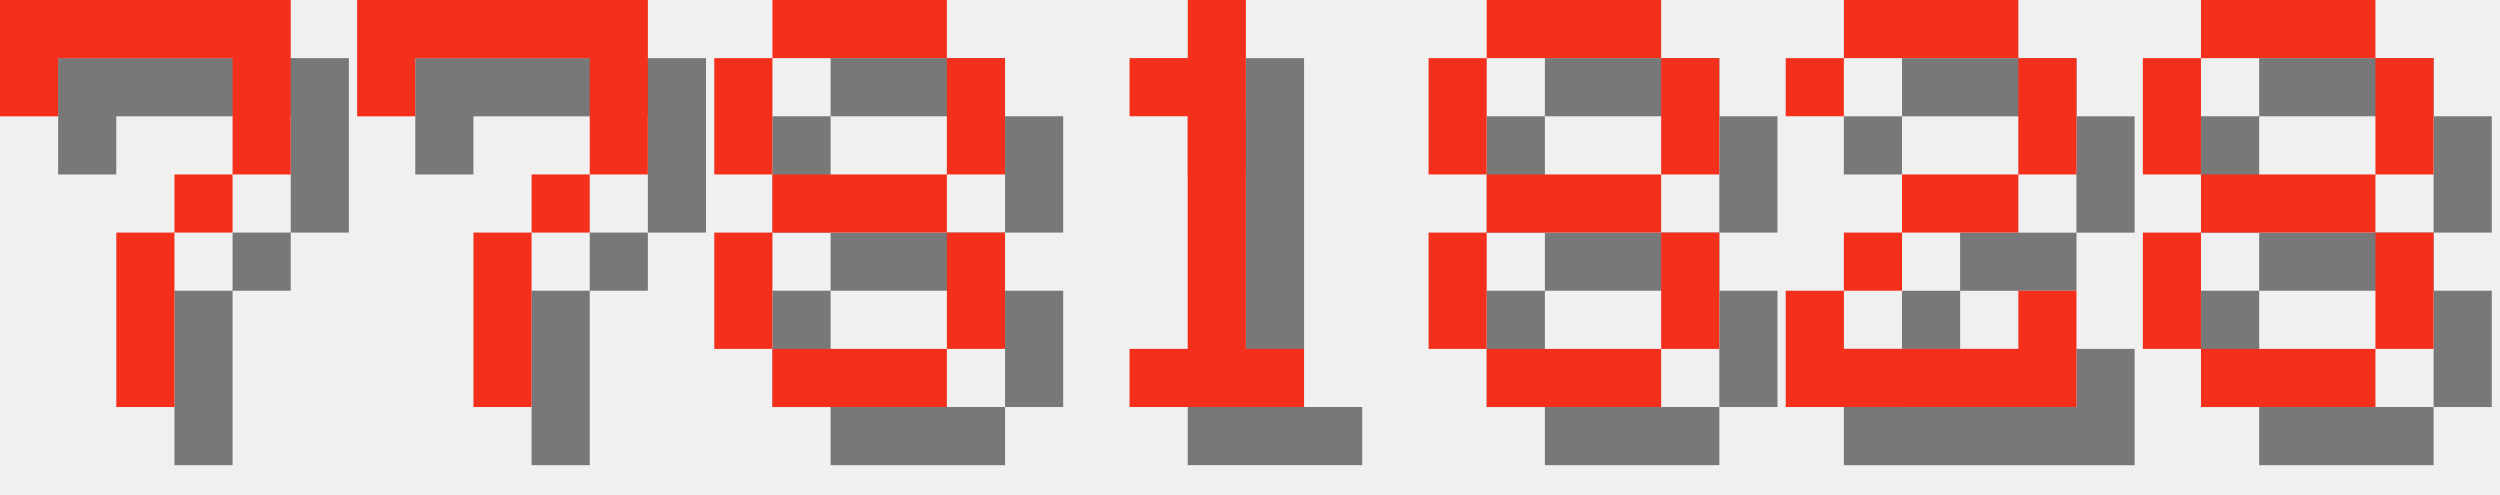
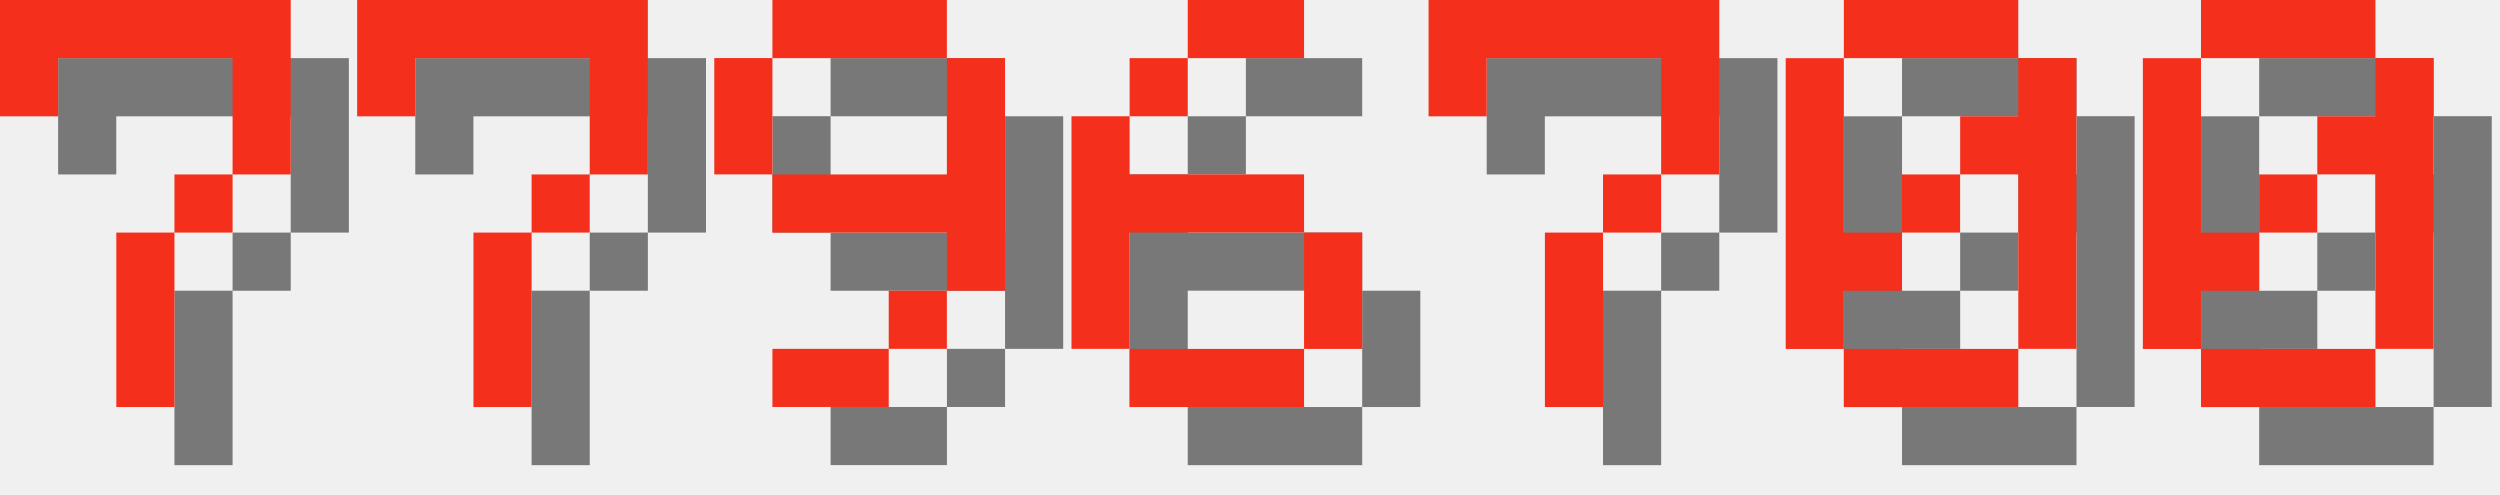
<svg xmlns="http://www.w3.org/2000/svg" version="1.1" width="182.0" height="36">
  <style>
        .text-foreground {
            fill: #F4301C;
        }
        .text-shadow {
            fill: #000000;
            fill-opacity: 0.5;
        }
    </style>
  <g class="digit" id="digit_7" transform="translate(0.0, 0), scale(4)">
    <path id="digit_7_shadow" class="text-shadow" d="m1.058 1.058 2e-6 2.117h1.058v-1.058h3.175v1.058l2e-7 1.058h-1.058v1.058h-1.058l4e-7 3.175 1.058 1e-7v-3.175h1.058v-1.058h1.058l5e-7 -1.058v-2.117z" fill-opacity=".5" style="paint-order:stroke fill markers" />
    <path id="digit_7_fg" class="text-foreground" d="m0 0 2e-6 2.117h1.058v-1.058h3.175v1.058l2e-7 1.058h-1.058v1.058h-1.058l4e-7 3.175 1.058 1e-7v-3.175h1.058v-1.058h1.058l5e-7 -1.058v-2.117z" fill="#fff" style="paint-order:stroke fill markers" />
  </g>
  <g class="digit" id="digit_7" transform="translate(26.0, 0), scale(4)">
    <path id="digit_7_shadow" class="text-shadow" d="m1.058 1.058 2e-6 2.117h1.058v-1.058h3.175v1.058l2e-7 1.058h-1.058v1.058h-1.058l4e-7 3.175 1.058 1e-7v-3.175h1.058v-1.058h1.058l5e-7 -1.058v-2.117z" fill-opacity=".5" style="paint-order:stroke fill markers" />
    <path id="digit_7_fg" class="text-foreground" d="m0 0 2e-6 2.117h1.058v-1.058h3.175v1.058l2e-7 1.058h-1.058v1.058h-1.058l4e-7 3.175 1.058 1e-7v-3.175h1.058v-1.058h1.058l5e-7 -1.058v-2.117z" fill="#fff" style="paint-order:stroke fill markers" />
  </g>
-   <g class="digit" id="digit_8" transform="translate(52.0, 0), scale(4)">
-     <path id="digit_8_shadow" class="text-shadow" d="m2.117 1.058v1.058h3.175v-1.058h-3.175zm3.175 1.058v2.117h1.058v-2.117h-1.058zm0 2.117h-3.175v1.058h3.175v-1.058zm0 1.058v2.117h1.058v-2.117h-1.058zm0 2.117h-3.175v1.058h3.175v-1.058zm-3.175 0v-2.117h-1.058v2.117h1.058zm0-3.175v-2.117h-1.058v2.117h1.058z" fill-opacity=".5" style="paint-order:stroke fill markers" />
-     <path id="digit_8_fg" class="text-foreground" d="m1.058 0v1.058h3.175v-1.058h-3.175zm3.175 1.058v2.117h1.058v-2.117h-1.058zm0 2.117h-3.175v1.058h3.175v-1.058zm0 1.058v2.117h1.058v-2.117h-1.058zm0 2.117h-3.175v1.058h3.175v-1.058zm-3.175 0v-2.117h-1.058v2.117h1.058zm0-3.175v-2.117h-1.058v2.117h1.058z" fill="#fff" style="paint-order:stroke fill markers" />
+   <g class="digit" id="digit_9" transform="translate(52.0, 0), scale(4)">
+     <path id="digit_9_shadow" class="text-shadow" d="m2.117 1.058v1.058h3.175v-1.058h-3.175zm3.175 1.058v2.117h-3.175v1.058h3.175v1.058h1.058v-4.233h-1.058zm0 4.233h-1.058v1.058h1.058v-1.058zm-1.058 1.058h-2.117v1.058h2.117v-1.058zm-2.117-3.175v-2.117h-1.058v2.117h1.058z" fill-opacity=".5" style="paint-order:stroke fill markers" />
+     <path id="digit_9_fg" class="text-foreground" d="m1.058 0v1.058h3.175v-1.058h-3.175zm3.175 1.058v2.117h-3.175v1.058h3.175v1.058h1.058v-4.233h-1.058zm0 4.233h-1.058v1.058h1.058v-1.058zm-1.058 1.058h-2.117v1.058h2.117v-1.058zm-2.117-3.175v-2.117h-1.058v2.117h1.058z" fill="#fff" style="paint-order:stroke fill markers" />
  </g>
-   <g class="digit" id="digit_1" transform="translate(78.0, 0), scale(4)">
-     <path id="digit_1_shadow" class="text-shadow" d="m2.117 2.117v1.058h1.058v4.233h-1.058v1.058h3.175v-1.058h-1.058v-6.35h-1.058v1.058h-1.058z" fill-opacity=".5" style="paint-order:stroke fill markers" />
-     <path id="digit_1_fg" class="text-foreground" d="m1.058 1.058v1.058h1.058v4.233h-1.058v1.058h3.175v-1.058h-1.058v-6.35h-1.058v1.058h-1.058z" fill="#fff" style="paint-order:stroke fill markers" />
+   <g class="digit" id="digit_6" transform="translate(78.0, 0), scale(4)">
+     <path id="digit_6_shadow" class="text-shadow" d="m3.175 1.058v1.058h2.117v-1.058h-2.117zm0 1.058h-1.058v1.058h1.058v-1.058zm-1.058 1.058h-1.058v4.233h1.058v-2.117h3.175v-1.058h-3.175v-1.058zm3.175 2.117v2.117h1.058v-2.117h-1.058zm0 2.117h-3.175v1.058h3.175v-1.058z" fill-opacity=".5" style="paint-order:stroke fill markers" />
+     <path id="digit_6_fg" class="text-foreground" d="m2.117 0v1.058h2.117v-1.058h-2.117zm0 1.058h-1.058v1.058h1.058v-1.058zm-1.058 1.058h-1.058v4.233h1.058v-2.117h3.175v-1.058h-3.175v-1.058zm3.175 2.117v2.117h1.058v-2.117h-1.058zm0 2.117h-3.175v1.058h3.175v-1.058z" fill="#fff" style="paint-order:stroke fill markers" />
  </g>
-   <g class="digit" id="digit_8" transform="translate(104.0, 0), scale(4)">
-     <path id="digit_8_shadow" class="text-shadow" d="m2.117 1.058v1.058h3.175v-1.058h-3.175zm3.175 1.058v2.117h1.058v-2.117h-1.058zm0 2.117h-3.175v1.058h3.175v-1.058zm0 1.058v2.117h1.058v-2.117h-1.058zm0 2.117h-3.175v1.058h3.175v-1.058zm-3.175 0v-2.117h-1.058v2.117h1.058zm0-3.175v-2.117h-1.058v2.117h1.058z" fill-opacity=".5" style="paint-order:stroke fill markers" />
-     <path id="digit_8_fg" class="text-foreground" d="m1.058 0v1.058h3.175v-1.058h-3.175zm3.175 1.058v2.117h1.058v-2.117h-1.058zm0 2.117h-3.175v1.058h3.175v-1.058zm0 1.058v2.117h1.058v-2.117h-1.058zm0 2.117h-3.175v1.058h3.175v-1.058zm-3.175 0v-2.117h-1.058v2.117h1.058zm0-3.175v-2.117h-1.058v2.117h1.058z" fill="#fff" style="paint-order:stroke fill markers" />
+   <g class="digit" id="digit_7" transform="translate(104.0, 0), scale(4)">
+     <path id="digit_7_shadow" class="text-shadow" d="m1.058 1.058 2e-6 2.117h1.058v-1.058h3.175v1.058l2e-7 1.058h-1.058v1.058h-1.058l4e-7 3.175 1.058 1e-7v-3.175h1.058v-1.058h1.058l5e-7 -1.058v-2.117z" fill-opacity=".5" style="paint-order:stroke fill markers" />
+     <path id="digit_7_fg" class="text-foreground" d="m0 0 2e-6 2.117h1.058v-1.058h3.175v1.058l2e-7 1.058h-1.058v1.058h-1.058l4e-7 3.175 1.058 1e-7v-3.175h1.058v-1.058h1.058l5e-7 -1.058v-2.117z" fill="#fff" style="paint-order:stroke fill markers" />
  </g>
-   <g class="digit" id="digit_2" transform="translate(130.0, 0), scale(4)">
-     <path id="digit_2_shadow" class="text-shadow" d="m1.058 2.117v1.058h1.058v-1.058h3.175v2.117h-2.117v1.058h-1.058v1.058h-1.058v2.117h5.292v-2.117h-1.058v1.058h-3.175v-1.058h1.058v-1.058h2.117v-1.058h1.058v-2.117h-1.058v-1.058h-3.175v1.058h-1.058z" fill-opacity=".5" style="paint-order:stroke fill markers" />
-     <path id="digit_2_fg" class="text-foreground" d="m0 1.058v1.058h1.058v-1.058h3.175v2.117h-2.117v1.058h-1.058v1.058h-1.058v2.117h5.292v-2.117h-1.058v1.058h-3.175v-1.058h1.058v-1.058h2.117v-1.058h1.058v-2.117h-1.058v-1.058h-3.175v1.058h-1.058z" fill="#fff" style="paint-order:stroke fill markers" />
+   <g class="digit" id="digit_0" transform="translate(130.0, 0), scale(4)">
+     <path id="digit_0_shadow" class="text-shadow" d="m2.117 1.058v1.058h3.175v-1.058h-3.175zm3.175 1.058v1.058h-1.058v1.058h1.058v3.175h1.058v-5.292h-1.058zm0 5.292h-3.175v1.058h3.175v-1.058zm-3.175 0v-1.058h1.058v-1.058h-1.058v-3.175h-1.058v5.292h1.058zm1.058-2.117h1.058v-1.058h-1.058v1.058z" fill-opacity=".5" style="paint-order:stroke fill markers" />
+     <path id="digit_0_fg" class="text-foreground" d="m1.058 0v1.058h3.175v-1.058h-3.175zm3.175 1.058v1.058h-1.058v1.058h1.058v3.175h1.058v-5.292h-1.058zm0 5.292h-3.175v1.058h3.175v-1.058zm-3.175 0v-1.058h1.058v-1.058h-1.058v-3.175h-1.058v5.292h1.058zm1.058-2.117h1.058v-1.058h-1.058v1.058z" fill="#fff" style="paint-order:stroke fill markers" />
  </g>
-   <g class="digit" id="digit_8" transform="translate(156.0, 0), scale(4)">
-     <path id="digit_8_shadow" class="text-shadow" d="m2.117 1.058v1.058h3.175v-1.058h-3.175zm3.175 1.058v2.117h1.058v-2.117h-1.058zm0 2.117h-3.175v1.058h3.175v-1.058zm0 1.058v2.117h1.058v-2.117h-1.058zm0 2.117h-3.175v1.058h3.175v-1.058zm-3.175 0v-2.117h-1.058v2.117h1.058zm0-3.175v-2.117h-1.058v2.117h1.058z" fill-opacity=".5" style="paint-order:stroke fill markers" />
-     <path id="digit_8_fg" class="text-foreground" d="m1.058 0v1.058h3.175v-1.058h-3.175zm3.175 1.058v2.117h1.058v-2.117h-1.058zm0 2.117h-3.175v1.058h3.175v-1.058zm0 1.058v2.117h1.058v-2.117h-1.058zm0 2.117h-3.175v1.058h3.175v-1.058zm-3.175 0v-2.117h-1.058v2.117h1.058zm0-3.175v-2.117h-1.058v2.117h1.058z" fill="#fff" style="paint-order:stroke fill markers" />
+   <g class="digit" id="digit_0" transform="translate(156.0, 0), scale(4)">
+     <path id="digit_0_shadow" class="text-shadow" d="m2.117 1.058v1.058h3.175v-1.058h-3.175zm3.175 1.058v1.058h-1.058v1.058h1.058v3.175h1.058v-5.292h-1.058zm0 5.292h-3.175v1.058h3.175v-1.058zm-3.175 0v-1.058h1.058v-1.058h-1.058v-3.175h-1.058v5.292h1.058zm1.058-2.117h1.058v-1.058h-1.058v1.058z" fill-opacity=".5" style="paint-order:stroke fill markers" />
+     <path id="digit_0_fg" class="text-foreground" d="m1.058 0v1.058h3.175v-1.058h-3.175zm3.175 1.058v1.058h-1.058v1.058h1.058v3.175h1.058v-5.292h-1.058zm0 5.292h-3.175v1.058h3.175v-1.058zm-3.175 0v-1.058h1.058v-1.058h-1.058v-3.175h-1.058v5.292h1.058zm1.058-2.117h1.058v-1.058h-1.058v1.058z" fill="#fff" style="paint-order:stroke fill markers" />
  </g>
</svg>
